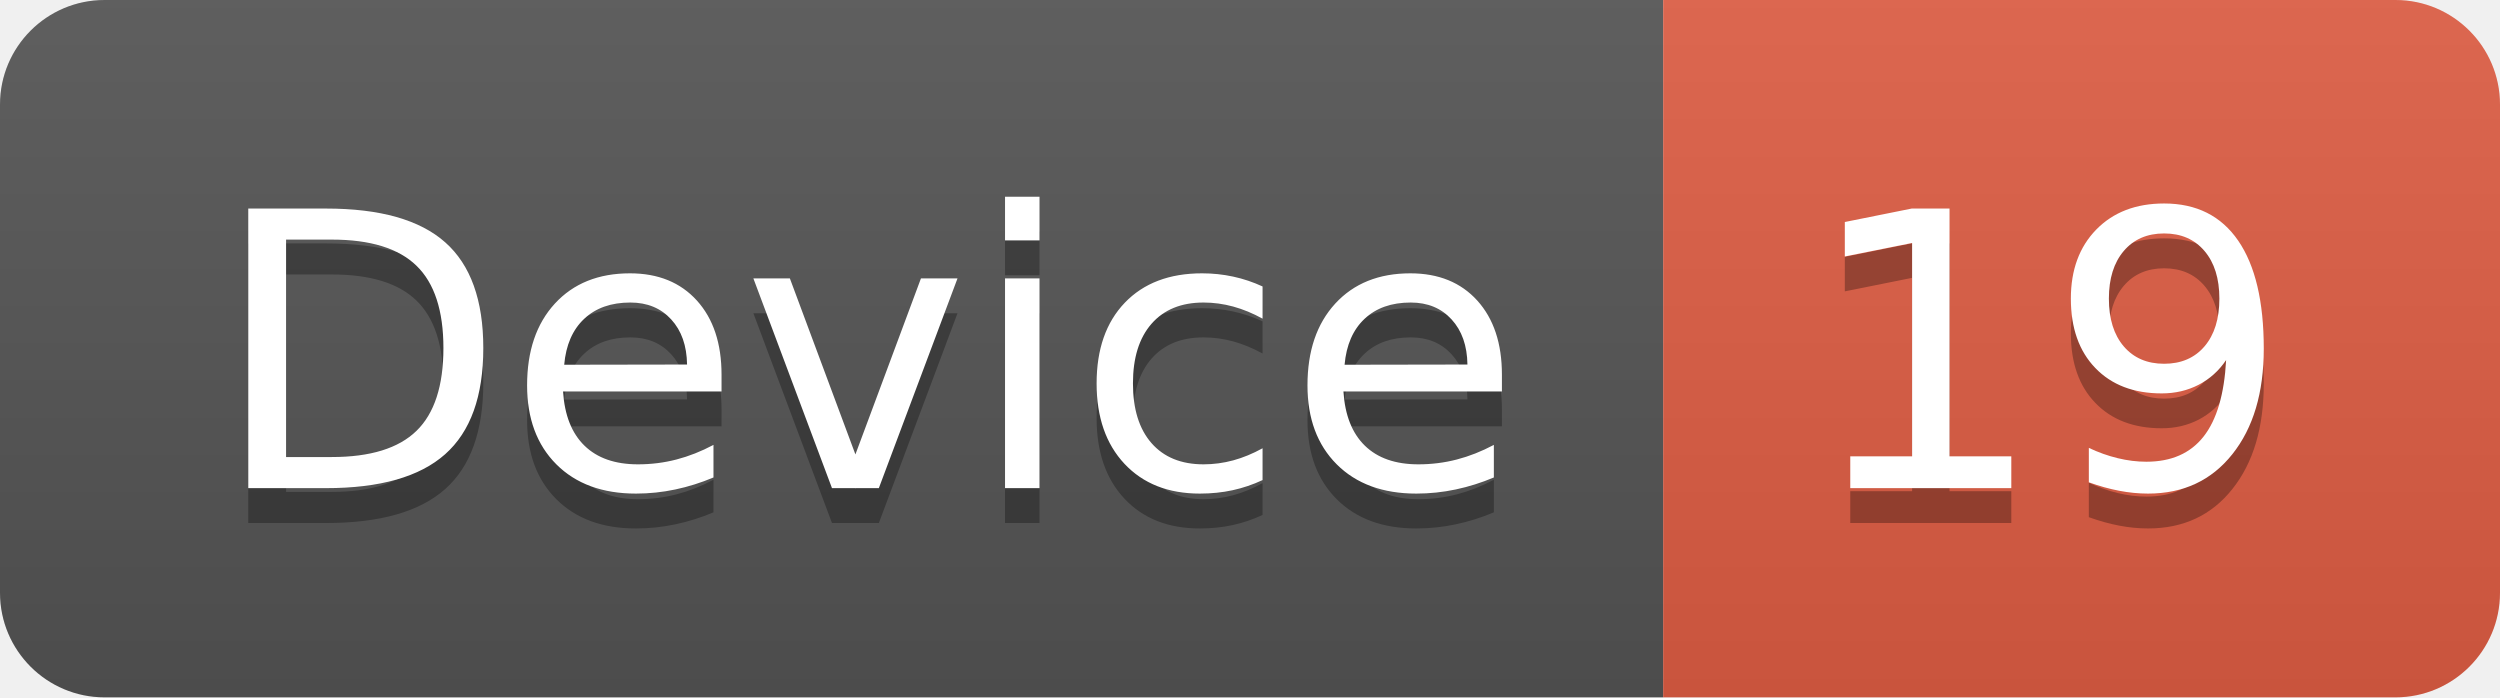
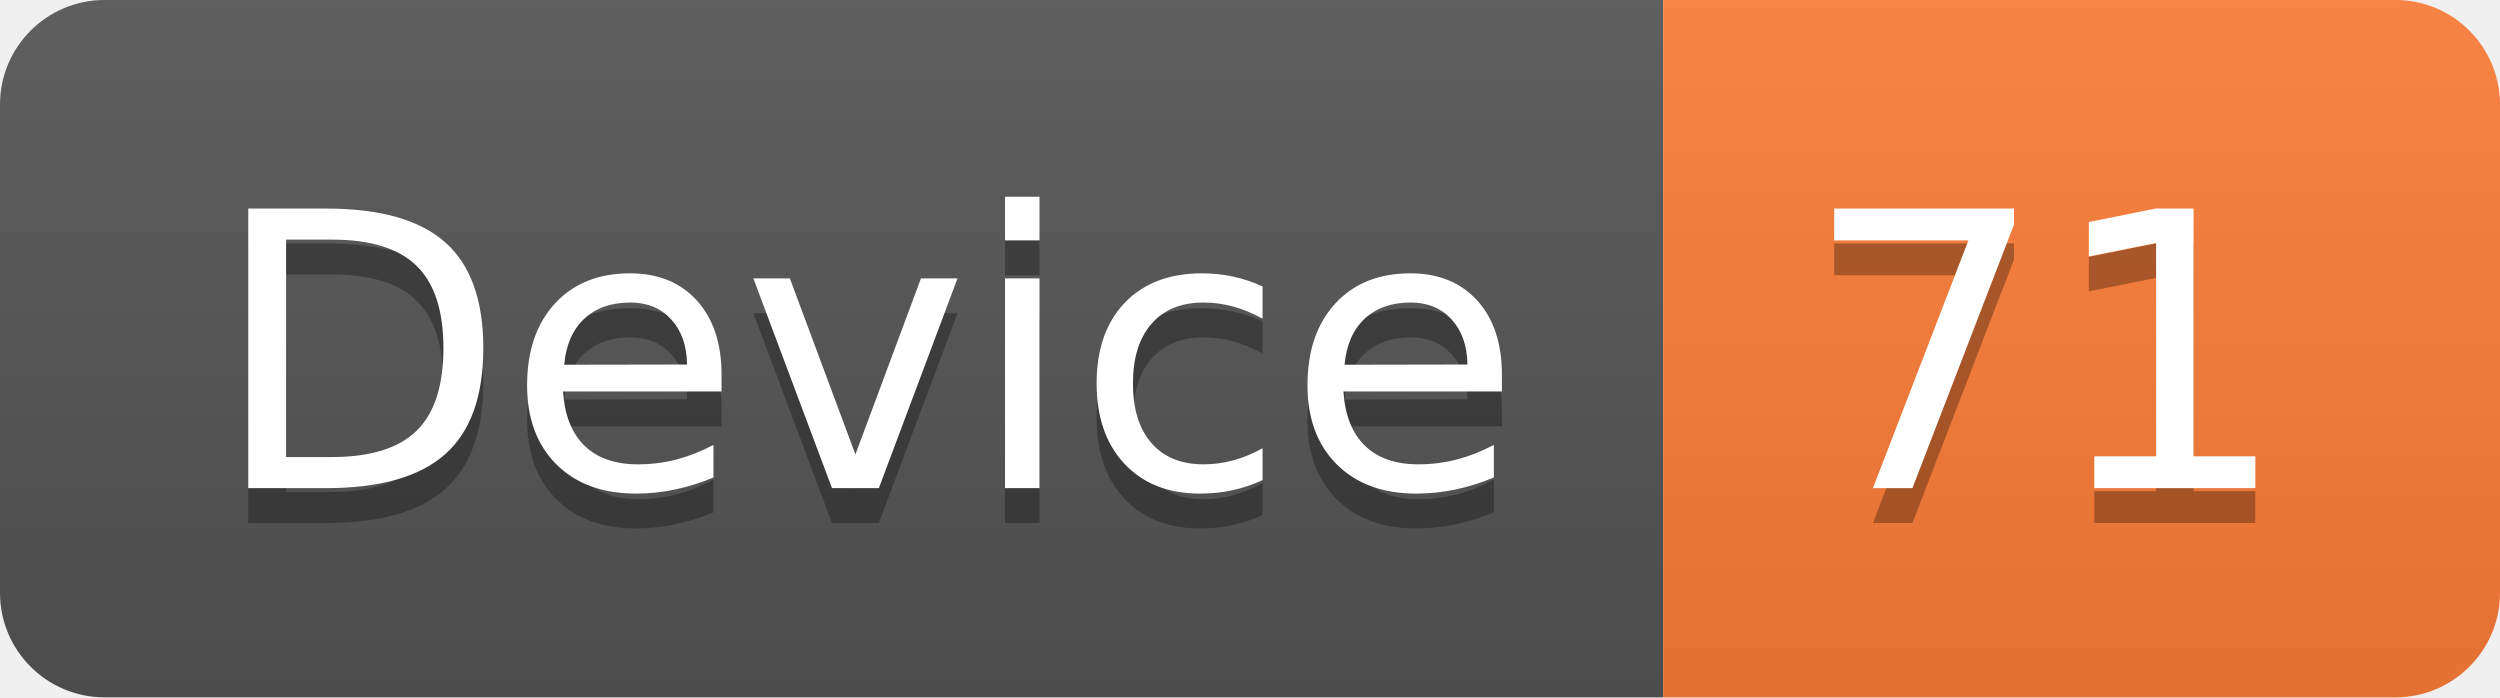
<svg xmlns="http://www.w3.org/2000/svg" width="71.7" height="20">
  <linearGradient id="smooth" x2="0" y2="100%">
    <stop offset="0" stop-color="#bbb" stop-opacity=".1" />
    <stop offset="1" stop-opacity=".1" />
  </linearGradient>
  <clipPath id="round">
    <rect width="71.7" height="20" rx="3" fill="#fff" />
  </clipPath>
  <g clip-path="url(#round)">
    <rect width="47.7" height="20" fill="#555" />
-     <rect x="47.7" width="24.0" height="20" fill="#e05d44" />
+     <rect x="47.7" width="24.0" height="20" fill="#fe7d37" />
    <rect width="71.7" height="20" fill="url(#smooth)" />
  </g>
  <g fill="#fff" text-anchor="middle" font-family="DejaVu Sans,Verdana,Geneva,sans-serif" font-size="110">
    <text x="248.5" y="150" fill="#010101" fill-opacity=".3" transform="scale(0.1)" textLength="377.0" lengthAdjust="spacing">Device</text>
    <text x="248.5" y="140" transform="scale(0.1)" textLength="377.0" lengthAdjust="spacing">Device</text>
-     <text x="587.0" y="150" fill="#010101" fill-opacity=".3" transform="scale(0.1)" textLength="140.0" lengthAdjust="spacing">19</text>
-     <text x="587.0" y="140" transform="scale(0.1)" textLength="140.0" lengthAdjust="spacing">19</text>
+     <text x="587.0" y="150" fill="#010101" fill-opacity=".3" transform="scale(0.1)" textLength="140.0" lengthAdjust="spacing">71</text>
+     <text x="587.0" y="140" transform="scale(0.1)" textLength="140.0" lengthAdjust="spacing">71</text>
  </g>
</svg>
